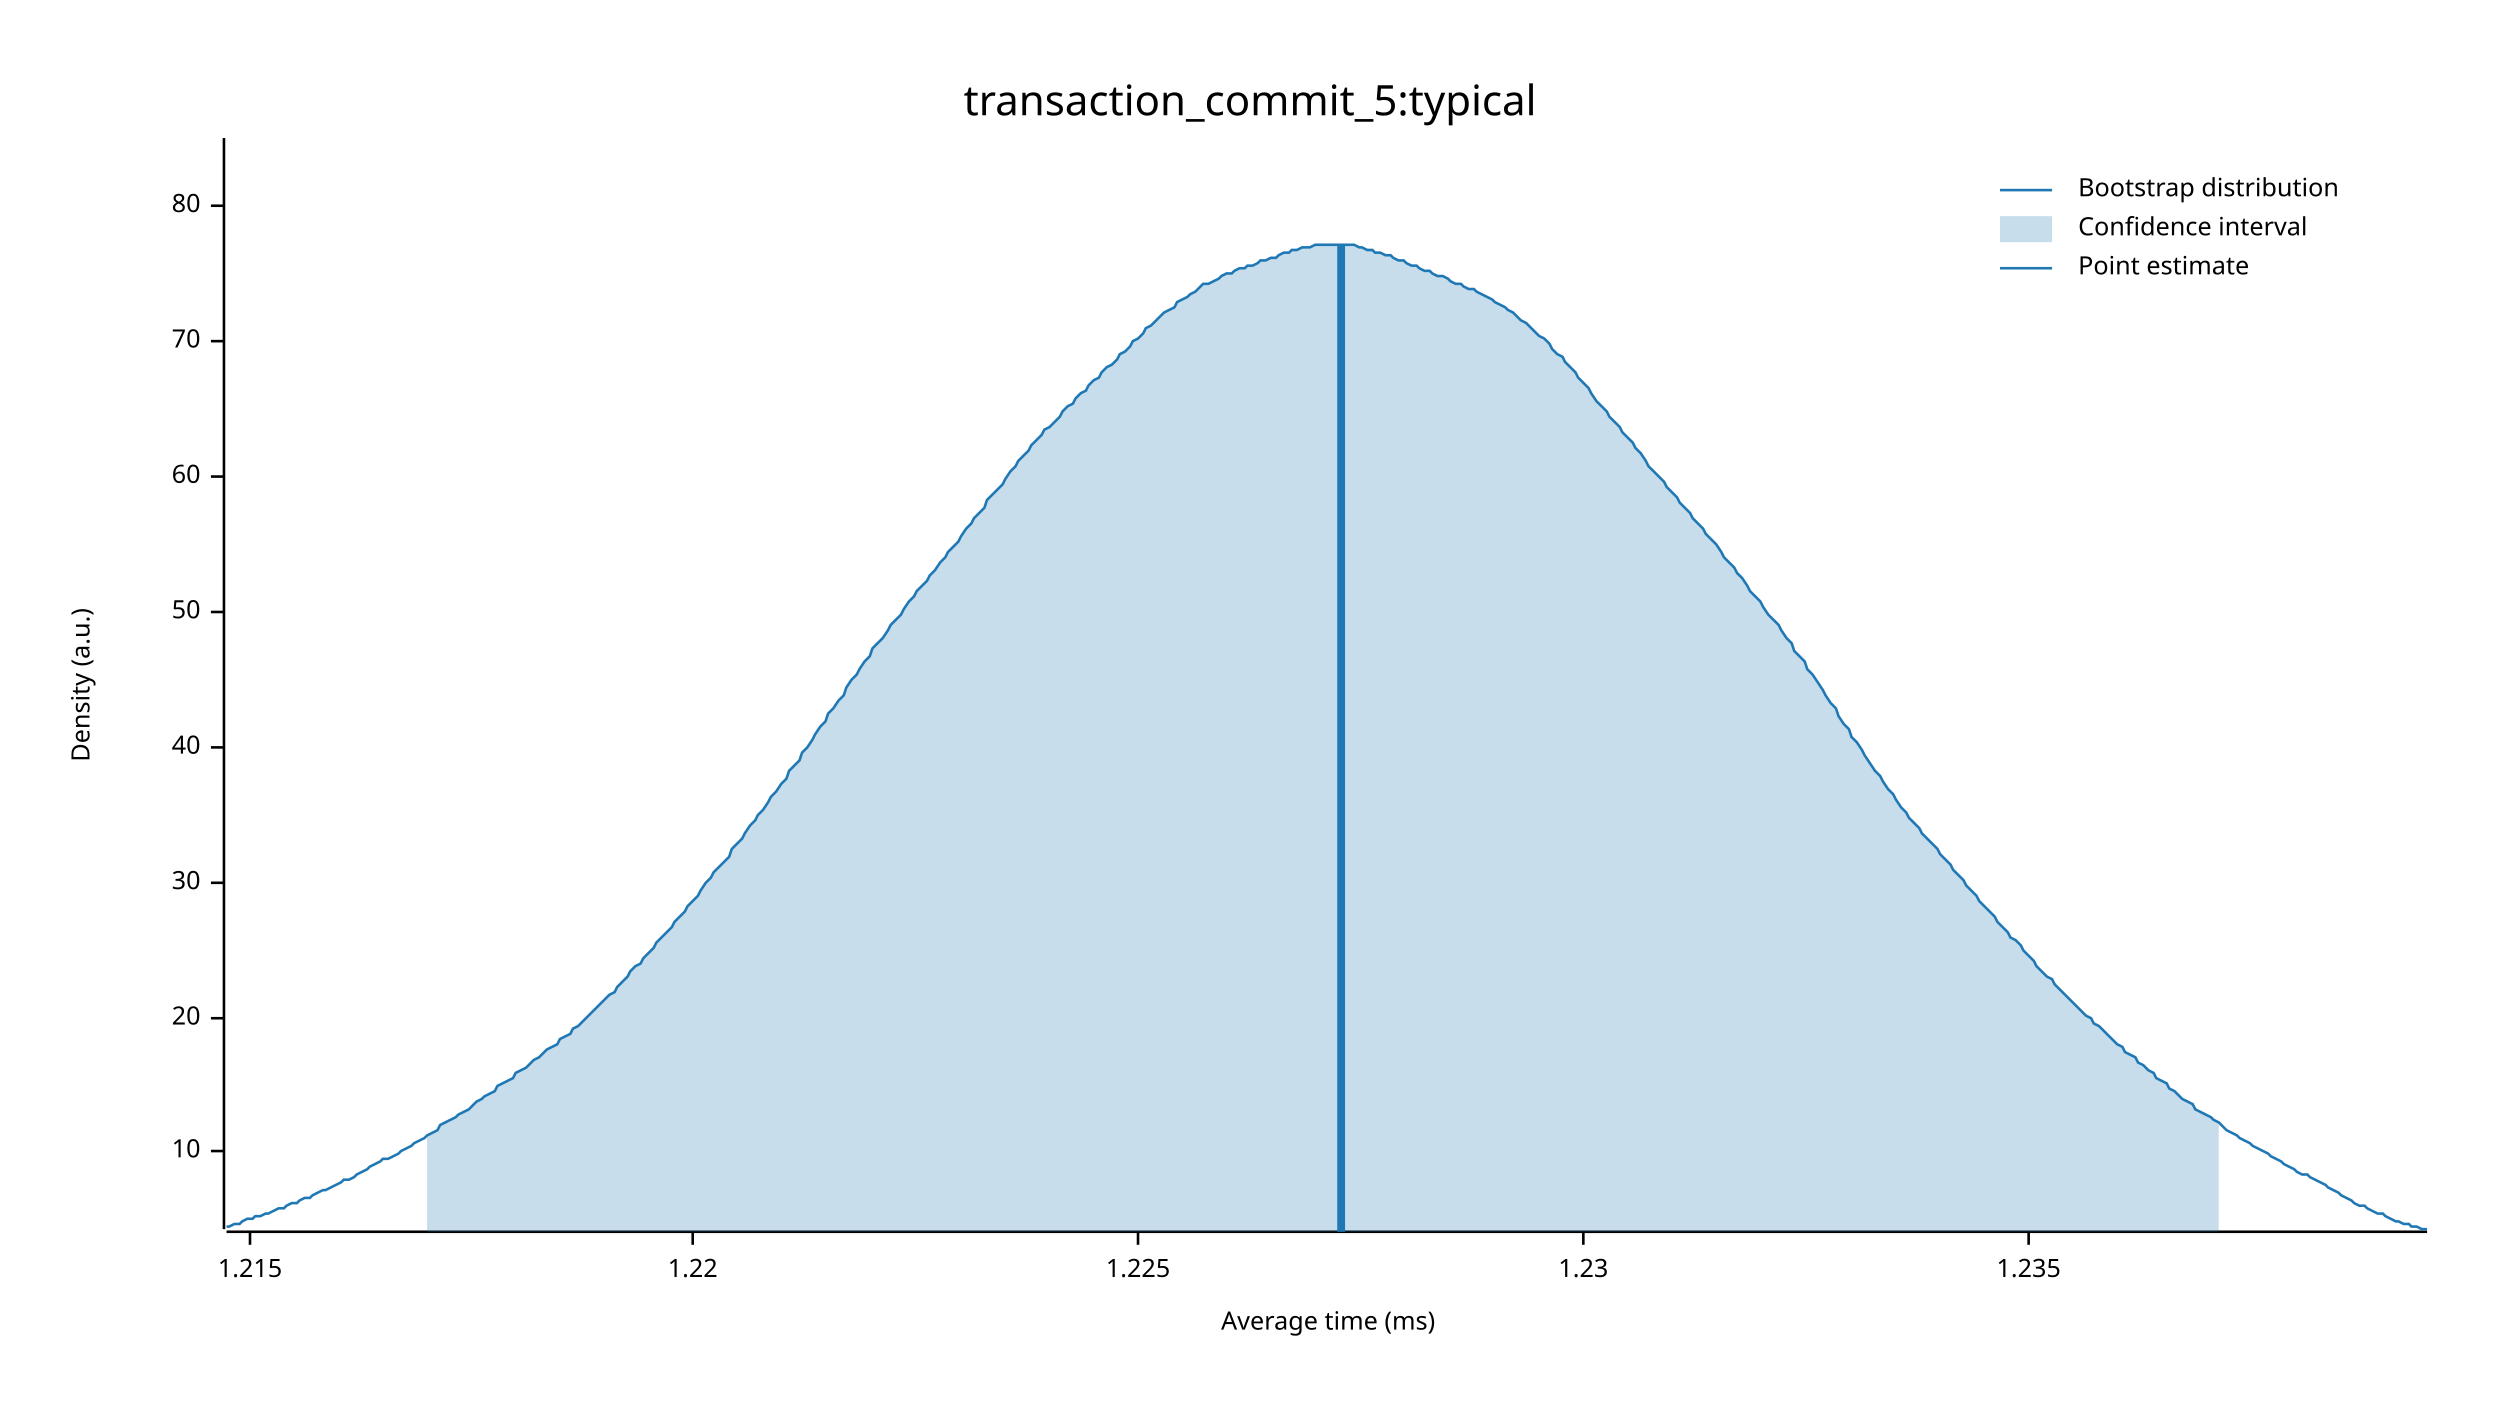
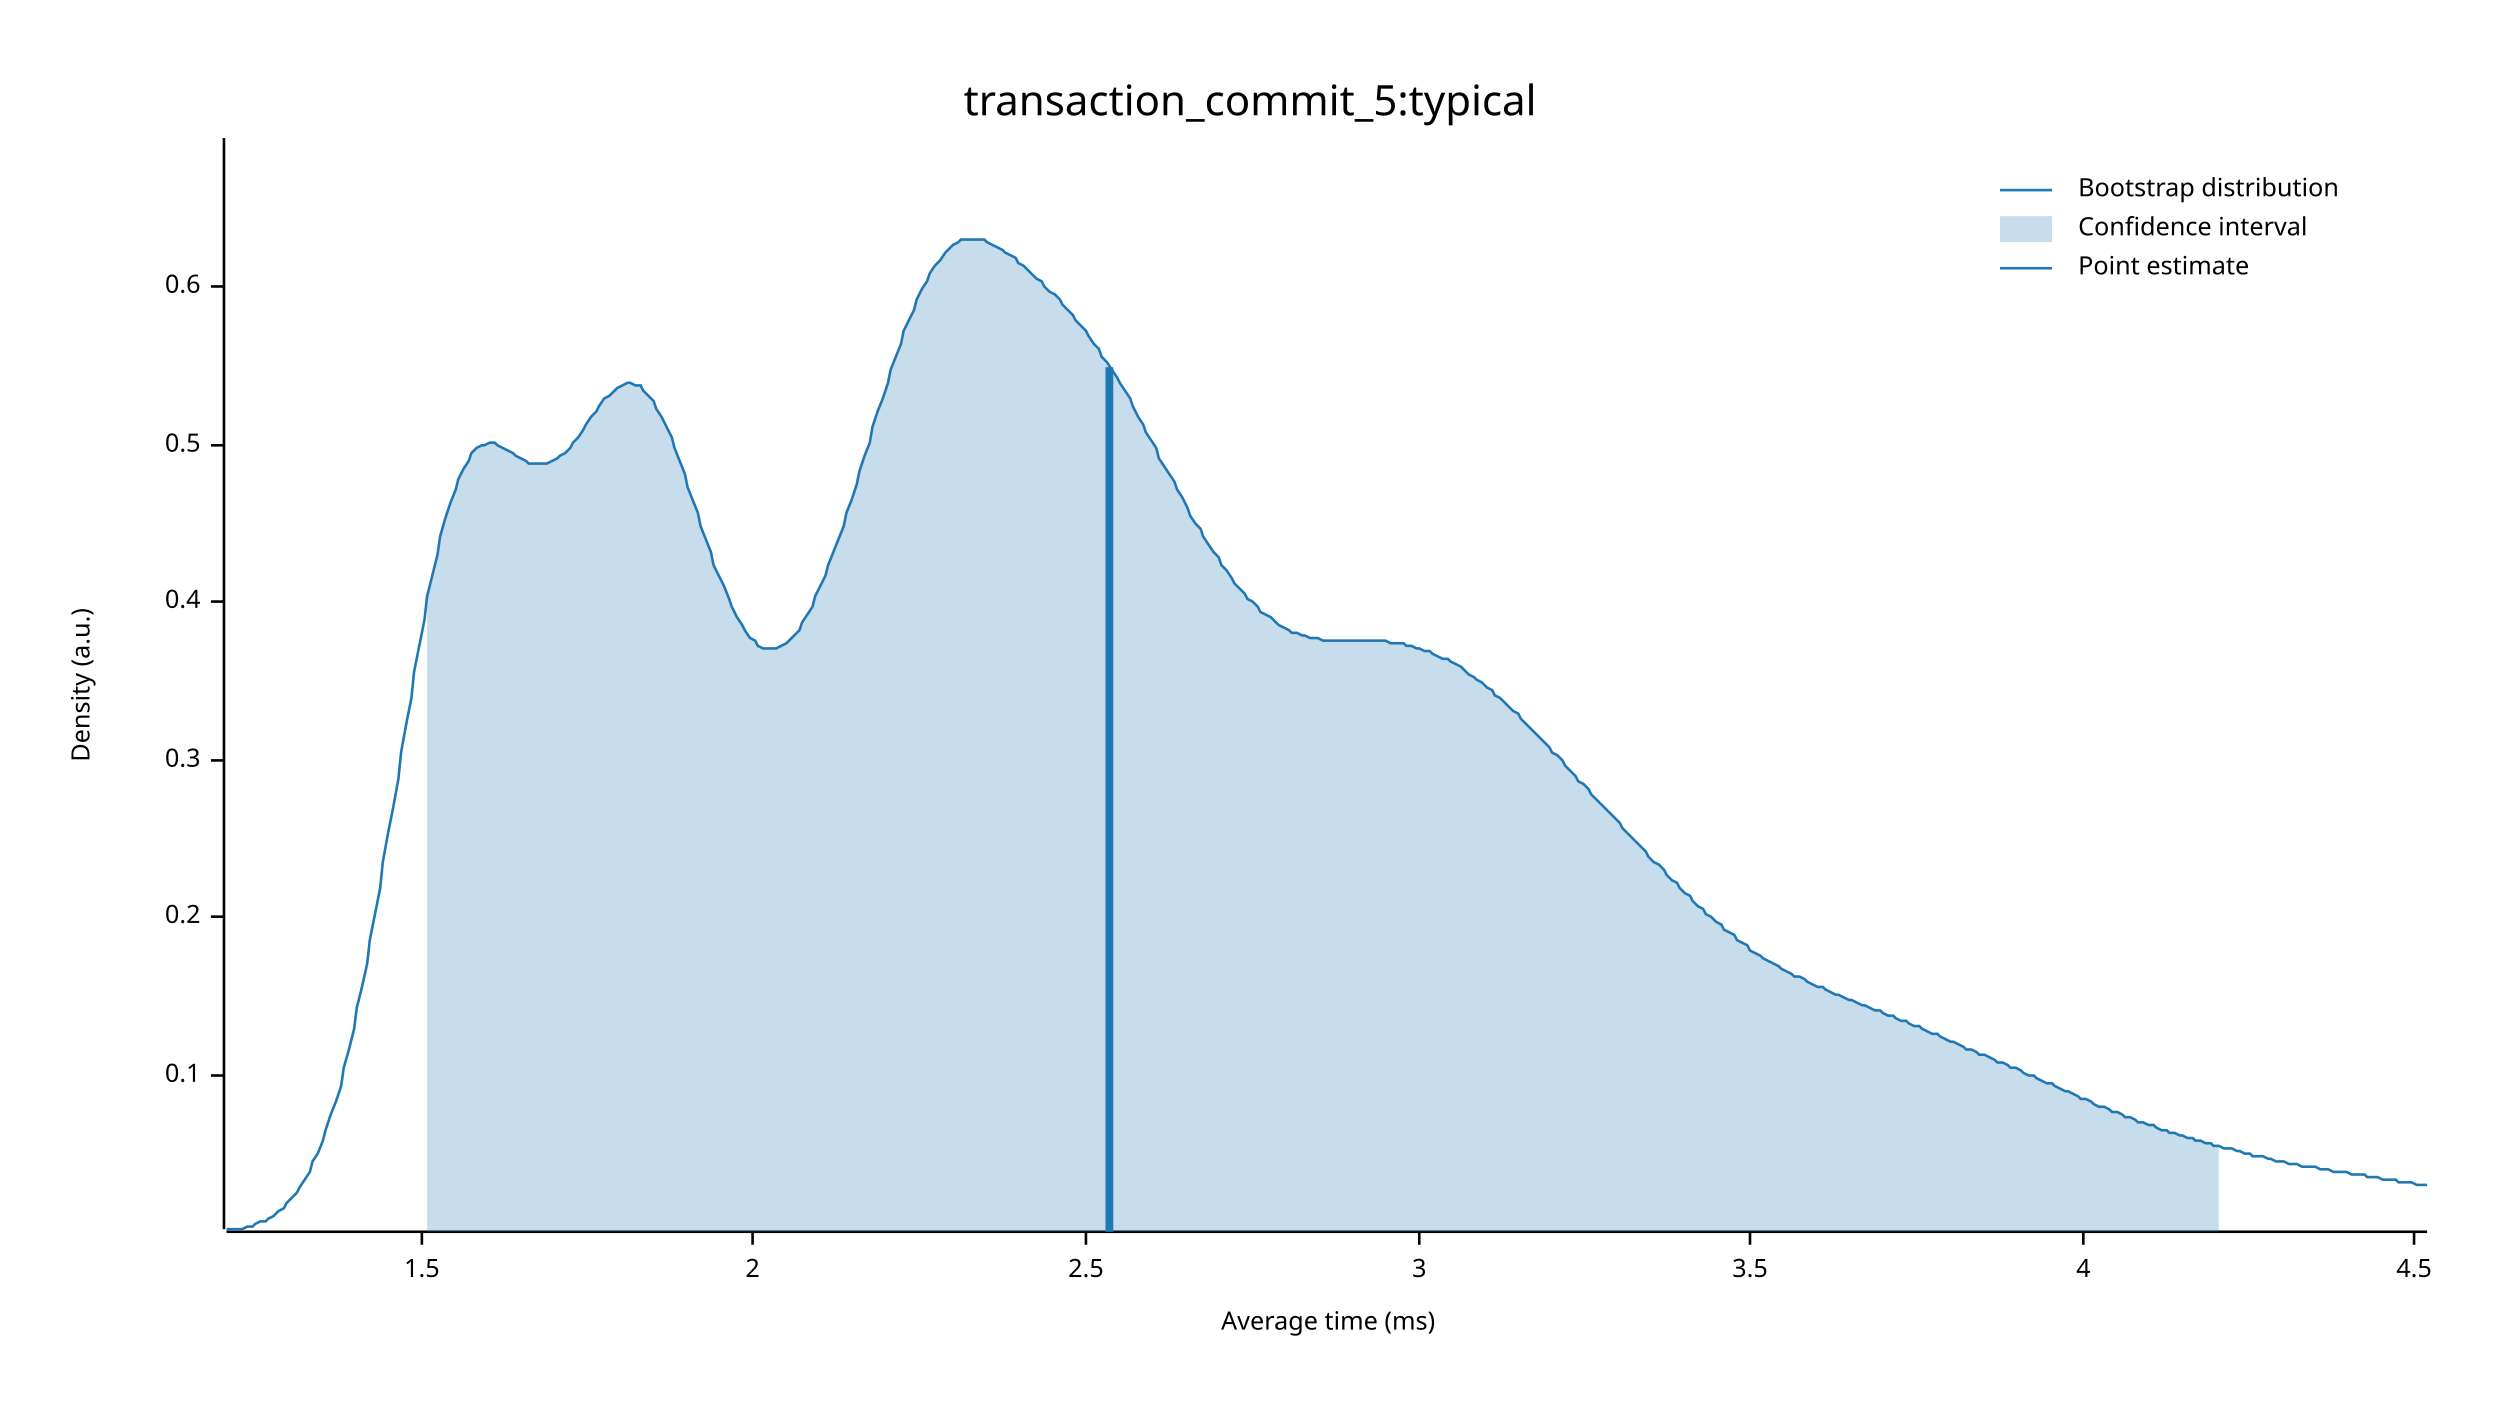
<svg xmlns="http://www.w3.org/2000/svg" width="960" height="540" viewBox="0 0 960 540">
  <text x="480" y="32" dy="0.76em" text-anchor="middle" font-family="sans-serif" font-size="16.129" opacity="1" fill="#000000">
transaction_commit_5:typical
</text>
  <text x="27" y="263" dy="0.76em" text-anchor="middle" font-family="sans-serif" font-size="9.677" opacity="1" fill="#000000" transform="rotate(270, 27, 263)">
Density (a.u.)
</text>
  <text x="510" y="513" dy="-0.5ex" text-anchor="middle" font-family="sans-serif" font-size="9.677" opacity="1" fill="#000000">
Average time (ms)
</text>
  <polyline fill="none" opacity="1" stroke="#000000" stroke-width="1" points="86,53 86,472 " />
-   <text x="77" y="442" dy="0.5ex" text-anchor="end" font-family="sans-serif" font-size="9.677" opacity="1" fill="#000000">
- 10
+   <text x="77" y="413" dy="0.5ex" text-anchor="end" font-family="sans-serif" font-size="9.677" opacity="1" fill="#000000">
+ 0.1
</text>
-   <polyline fill="none" opacity="1" stroke="#000000" stroke-width="1" points="81,442 86,442 " />
-   <text x="77" y="391" dy="0.5ex" text-anchor="end" font-family="sans-serif" font-size="9.677" opacity="1" fill="#000000">
- 20
+   <polyline fill="none" opacity="1" stroke="#000000" stroke-width="1" points="81,413 86,413 " />
+   <text x="77" y="352" dy="0.5ex" text-anchor="end" font-family="sans-serif" font-size="9.677" opacity="1" fill="#000000">
+ 0.2
</text>
-   <polyline fill="none" opacity="1" stroke="#000000" stroke-width="1" points="81,391 86,391 " />
-   <text x="77" y="339" dy="0.5ex" text-anchor="end" font-family="sans-serif" font-size="9.677" opacity="1" fill="#000000">
- 30
+   <polyline fill="none" opacity="1" stroke="#000000" stroke-width="1" points="81,352 86,352 " />
+   <text x="77" y="292" dy="0.5ex" text-anchor="end" font-family="sans-serif" font-size="9.677" opacity="1" fill="#000000">
+ 0.3
</text>
-   <polyline fill="none" opacity="1" stroke="#000000" stroke-width="1" points="81,339 86,339 " />
-   <text x="77" y="287" dy="0.5ex" text-anchor="end" font-family="sans-serif" font-size="9.677" opacity="1" fill="#000000">
- 40
+   <polyline fill="none" opacity="1" stroke="#000000" stroke-width="1" points="81,292 86,292 " />
+   <text x="77" y="231" dy="0.5ex" text-anchor="end" font-family="sans-serif" font-size="9.677" opacity="1" fill="#000000">
+ 0.4
</text>
-   <polyline fill="none" opacity="1" stroke="#000000" stroke-width="1" points="81,287 86,287 " />
-   <text x="77" y="235" dy="0.5ex" text-anchor="end" font-family="sans-serif" font-size="9.677" opacity="1" fill="#000000">
- 50
+   <polyline fill="none" opacity="1" stroke="#000000" stroke-width="1" points="81,231 86,231 " />
+   <text x="77" y="171" dy="0.5ex" text-anchor="end" font-family="sans-serif" font-size="9.677" opacity="1" fill="#000000">
+ 0.5
</text>
-   <polyline fill="none" opacity="1" stroke="#000000" stroke-width="1" points="81,235 86,235 " />
-   <text x="77" y="183" dy="0.5ex" text-anchor="end" font-family="sans-serif" font-size="9.677" opacity="1" fill="#000000">
- 60
+   <polyline fill="none" opacity="1" stroke="#000000" stroke-width="1" points="81,171 86,171 " />
+   <text x="77" y="110" dy="0.5ex" text-anchor="end" font-family="sans-serif" font-size="9.677" opacity="1" fill="#000000">
+ 0.6
</text>
-   <polyline fill="none" opacity="1" stroke="#000000" stroke-width="1" points="81,183 86,183 " />
-   <text x="77" y="131" dy="0.5ex" text-anchor="end" font-family="sans-serif" font-size="9.677" opacity="1" fill="#000000">
- 70
+   <polyline fill="none" opacity="1" stroke="#000000" stroke-width="1" points="81,110 86,110 " />
+   <polyline fill="none" opacity="1" stroke="#000000" stroke-width="1" points="87,473 932,473 " />
+   <text x="162" y="483" dy="0.76em" text-anchor="middle" font-family="sans-serif" font-size="9.677" opacity="1" fill="#000000">
+ 1.5
</text>
-   <polyline fill="none" opacity="1" stroke="#000000" stroke-width="1" points="81,131 86,131 " />
-   <text x="77" y="79" dy="0.5ex" text-anchor="end" font-family="sans-serif" font-size="9.677" opacity="1" fill="#000000">
- 80
+   <polyline fill="none" opacity="1" stroke="#000000" stroke-width="1" points="162,473 162,478 " />
+   <text x="289" y="483" dy="0.76em" text-anchor="middle" font-family="sans-serif" font-size="9.677" opacity="1" fill="#000000">
+ 2
</text>
-   <polyline fill="none" opacity="1" stroke="#000000" stroke-width="1" points="81,79 86,79 " />
-   <polyline fill="none" opacity="1" stroke="#000000" stroke-width="1" points="87,473 932,473 " />
-   <text x="96" y="483" dy="0.76em" text-anchor="middle" font-family="sans-serif" font-size="9.677" opacity="1" fill="#000000">
- 1.215
+   <polyline fill="none" opacity="1" stroke="#000000" stroke-width="1" points="289,473 289,478 " />
+   <text x="417" y="483" dy="0.76em" text-anchor="middle" font-family="sans-serif" font-size="9.677" opacity="1" fill="#000000">
+ 2.5
</text>
-   <polyline fill="none" opacity="1" stroke="#000000" stroke-width="1" points="96,473 96,478 " />
-   <text x="266" y="483" dy="0.76em" text-anchor="middle" font-family="sans-serif" font-size="9.677" opacity="1" fill="#000000">
- 1.22
+   <polyline fill="none" opacity="1" stroke="#000000" stroke-width="1" points="417,473 417,478 " />
+   <text x="545" y="483" dy="0.76em" text-anchor="middle" font-family="sans-serif" font-size="9.677" opacity="1" fill="#000000">
+ 3
</text>
-   <polyline fill="none" opacity="1" stroke="#000000" stroke-width="1" points="266,473 266,478 " />
-   <text x="437" y="483" dy="0.76em" text-anchor="middle" font-family="sans-serif" font-size="9.677" opacity="1" fill="#000000">
- 1.225
+   <polyline fill="none" opacity="1" stroke="#000000" stroke-width="1" points="545,473 545,478 " />
+   <text x="672" y="483" dy="0.76em" text-anchor="middle" font-family="sans-serif" font-size="9.677" opacity="1" fill="#000000">
+ 3.5
</text>
-   <polyline fill="none" opacity="1" stroke="#000000" stroke-width="1" points="437,473 437,478 " />
-   <text x="608" y="483" dy="0.76em" text-anchor="middle" font-family="sans-serif" font-size="9.677" opacity="1" fill="#000000">
- 1.23
+   <polyline fill="none" opacity="1" stroke="#000000" stroke-width="1" points="672,473 672,478 " />
+   <text x="800" y="483" dy="0.76em" text-anchor="middle" font-family="sans-serif" font-size="9.677" opacity="1" fill="#000000">
+ 4
</text>
-   <polyline fill="none" opacity="1" stroke="#000000" stroke-width="1" points="608,473 608,478 " />
-   <text x="779" y="483" dy="0.76em" text-anchor="middle" font-family="sans-serif" font-size="9.677" opacity="1" fill="#000000">
- 1.235
+   <polyline fill="none" opacity="1" stroke="#000000" stroke-width="1" points="800,473 800,478 " />
+   <text x="927" y="483" dy="0.76em" text-anchor="middle" font-family="sans-serif" font-size="9.677" opacity="1" fill="#000000">
+ 4.5
</text>
-   <polyline fill="none" opacity="1" stroke="#000000" stroke-width="1" points="779,473 779,478 " />
-   <polyline fill="none" opacity="1" stroke="#1F78B4" stroke-width="1" points="87,471 88,471 90,470 92,470 93,469 95,468 97,468 98,467 100,467 102,466 103,466 105,465 107,464 109,464 110,463 112,462 114,462 115,461 117,460 119,460 120,459 122,458 124,457 125,457 127,456 129,455 131,454 132,453 134,453 136,452 137,451 139,450 141,449 142,448 144,447 146,446 147,445 149,445 151,444 153,443 154,442 156,441 158,440 159,439 161,438 163,437 164,436 166,435 168,434 169,432 171,431 173,430 175,429 176,428 178,427 180,426 181,425 183,423 185,422 186,421 188,420 190,419 191,417 193,416 195,415 197,414 198,412 200,411 202,410 203,409 205,407 207,406 208,405 210,403 212,402 214,401 215,399 217,398 219,397 220,395 222,394 224,392 225,391 227,389 229,387 230,386 232,384 234,382 236,381 237,379 239,377 241,375 242,373 244,371 246,370 247,368 249,366 251,364 252,362 254,360 256,358 258,356 259,354 261,352 263,350 264,348 266,346 268,344 269,342 271,339 273,337 274,335 276,333 278,331 280,329 281,326 283,324 285,322 286,320 288,317 290,315 291,313 293,311 295,308 296,306 298,304 300,301 302,299 303,296 305,294 307,292 308,289 310,287 312,284 313,282 315,279 317,277 318,274 320,272 322,269 324,267 325,264 327,261 329,259 330,257 332,254 334,252 335,249 337,247 339,245 341,242 342,240 344,238 346,236 347,234 349,231 351,229 352,227 354,225 356,223 357,221 359,219 361,216 363,214 364,212 366,210 368,208 369,206 371,203 373,201 374,199 376,197 378,195 379,192 381,190 383,188 385,186 386,184 388,181 390,179 391,177 393,175 395,173 396,171 398,169 400,167 401,165 403,164 405,162 407,160 408,158 410,156 412,155 413,153 415,151 417,150 418,148 420,146 422,145 423,143 425,141 427,140 429,138 430,136 432,135 434,133 435,131 437,130 439,128 440,126 442,125 444,123 445,122 447,120 449,119 451,118 452,116 454,115 456,114 457,113 459,112 461,110 462,109 464,109 466,108 468,107 469,106 471,105 473,105 474,104 476,103 478,103 479,102 481,102 483,101 484,100 486,100 488,99 490,99 491,98 493,97 495,97 496,96 498,96 500,95 501,95 503,95 505,94 506,94 508,94 510,94 512,94 513,94 515,94 517,94 518,94 520,94 522,95 523,95 525,96 527,96 528,97 530,97 532,98 534,98 535,99 537,100 539,100 540,101 542,102 544,102 545,103 547,104 549,104 550,105 552,106 554,106 556,107 557,108 559,109 561,109 562,110 564,111 566,111 567,112 569,113 571,114 573,115 574,116 576,117 578,118 579,119 581,120 583,122 584,123 586,124 588,126 589,127 591,129 593,130 595,132 596,134 598,136 600,137 601,139 603,141 605,143 606,145 608,147 610,149 611,151 613,154 615,156 617,158 618,160 620,162 622,164 623,166 625,168 627,170 628,172 630,174 632,177 633,179 635,181 637,183 639,185 640,187 642,189 644,191 645,193 647,195 649,197 650,199 652,201 654,203 655,205 657,207 659,209 661,212 662,214 664,216 666,218 667,220 669,222 671,225 672,227 674,229 676,231 677,233 679,236 681,238 683,240 684,242 686,245 688,247 689,250 691,252 693,254 694,257 696,259 698,262 700,265 701,267 703,270 705,272 706,275 708,278 710,280 711,283 713,285 715,288 716,290 718,293 720,296 722,298 723,300 725,303 727,305 728,307 730,310 732,312 733,314 735,316 737,318 738,320 740,322 742,324 744,326 745,328 747,330 749,332 750,334 752,336 754,338 755,340 757,342 759,344 760,346 762,348 764,350 766,352 767,354 769,356 771,358 772,360 774,361 776,363 777,365 779,367 781,369 782,371 784,373 786,375 788,376 789,378 791,380 793,382 794,383 796,385 798,387 799,388 801,390 803,391 804,393 806,394 808,396 810,398 811,399 813,401 815,402 816,404 818,405 820,406 821,408 823,409 825,411 827,412 828,414 830,415 832,416 833,418 835,419 837,421 838,422 840,423 842,424 843,426 845,427 847,428 849,429 850,430 852,431 854,433 855,434 857,435 859,436 860,437 862,438 864,439 865,440 867,441 869,442 871,443 872,444 874,445 876,446 877,447 879,448 881,449 882,450 884,451 886,451 887,452 889,453 891,454 893,455 894,456 896,457 898,458 899,459 901,460 903,461 904,462 906,463 908,463 909,464 911,465 913,466 915,466 916,467 918,468 920,469 921,469 923,470 925,470 926,471 928,471 930,472 932,472 " />
-   <polygon opacity="0.25" fill="#1F78B4" points="164,436 166,435 168,434 169,432 171,431 173,430 175,429 176,428 178,427 180,426 181,425 183,423 185,422 186,421 188,420 190,419 191,417 193,416 195,415 197,414 198,412 200,411 202,410 203,409 205,407 207,406 208,405 210,403 212,402 214,401 215,399 217,398 219,397 220,395 222,394 224,392 225,391 227,389 229,387 230,386 232,384 234,382 236,381 237,379 239,377 241,375 242,373 244,371 246,370 247,368 249,366 251,364 252,362 254,360 256,358 258,356 259,354 261,352 263,350 264,348 266,346 268,344 269,342 271,339 273,337 274,335 276,333 278,331 280,329 281,326 283,324 285,322 286,320 288,317 290,315 291,313 293,311 295,308 296,306 298,304 300,301 302,299 303,296 305,294 307,292 308,289 310,287 312,284 313,282 315,279 317,277 318,274 320,272 322,269 324,267 325,264 327,261 329,259 330,257 332,254 334,252 335,249 337,247 339,245 341,242 342,240 344,238 346,236 347,234 349,231 351,229 352,227 354,225 356,223 357,221 359,219 361,216 363,214 364,212 366,210 368,208 369,206 371,203 373,201 374,199 376,197 378,195 379,192 381,190 383,188 385,186 386,184 388,181 390,179 391,177 393,175 395,173 396,171 398,169 400,167 401,165 403,164 405,162 407,160 408,158 410,156 412,155 413,153 415,151 417,150 418,148 420,146 422,145 423,143 425,141 427,140 429,138 430,136 432,135 434,133 435,131 437,130 439,128 440,126 442,125 444,123 445,122 447,120 449,119 451,118 452,116 454,115 456,114 457,113 459,112 461,110 462,109 464,109 466,108 468,107 469,106 471,105 473,105 474,104 476,103 478,103 479,102 481,102 483,101 484,100 486,100 488,99 490,99 491,98 493,97 495,97 496,96 498,96 500,95 501,95 503,95 505,94 506,94 508,94 510,94 512,94 513,94 515,94 517,94 518,94 520,94 522,95 523,95 525,96 527,96 528,97 530,97 532,98 534,98 535,99 537,100 539,100 540,101 542,102 544,102 545,103 547,104 549,104 550,105 552,106 554,106 556,107 557,108 559,109 561,109 562,110 564,111 566,111 567,112 569,113 571,114 573,115 574,116 576,117 578,118 579,119 581,120 583,122 584,123 586,124 588,126 589,127 591,129 593,130 595,132 596,134 598,136 600,137 601,139 603,141 605,143 606,145 608,147 610,149 611,151 613,154 615,156 617,158 618,160 620,162 622,164 623,166 625,168 627,170 628,172 630,174 632,177 633,179 635,181 637,183 639,185 640,187 642,189 644,191 645,193 647,195 649,197 650,199 652,201 654,203 655,205 657,207 659,209 661,212 662,214 664,216 666,218 667,220 669,222 671,225 672,227 674,229 676,231 677,233 679,236 681,238 683,240 684,242 686,245 688,247 689,250 691,252 693,254 694,257 696,259 698,262 700,265 701,267 703,270 705,272 706,275 708,278 710,280 711,283 713,285 715,288 716,290 718,293 720,296 722,298 723,300 725,303 727,305 728,307 730,310 732,312 733,314 735,316 737,318 738,320 740,322 742,324 744,326 745,328 747,330 749,332 750,334 752,336 754,338 755,340 757,342 759,344 760,346 762,348 764,350 766,352 767,354 769,356 771,358 772,360 774,361 776,363 777,365 779,367 781,369 782,371 784,373 786,375 788,376 789,378 791,380 793,382 794,383 796,385 798,387 799,388 801,390 803,391 804,393 806,394 808,396 810,398 811,399 813,401 815,402 816,404 818,405 820,406 821,408 823,409 825,411 827,412 828,414 830,415 832,416 833,418 835,419 837,421 838,422 840,423 842,424 843,426 845,427 847,428 849,429 850,430 852,431 852,473 164,473 " />
-   <polyline fill="none" opacity="1" stroke="#1F78B4" stroke-width="3" points="515,473 515,94 " />
+   <polyline fill="none" opacity="1" stroke="#000000" stroke-width="1" points="927,473 927,478 " />
+   <polyline fill="none" opacity="1" stroke="#1F78B4" stroke-width="1" points="87,472 88,472 90,472 92,472 93,472 95,471 97,471 98,470 100,469 102,469 103,468 105,467 107,465 109,464 110,462 112,460 114,458 115,456 117,453 119,450 120,446 122,443 124,438 125,434 127,428 129,423 131,417 132,410 134,403 136,395 137,387 139,379 141,370 142,361 144,351 146,341 147,331 149,320 151,310 153,299 154,289 156,278 158,268 159,258 161,248 163,238 164,229 166,221 168,213 169,206 171,199 173,193 175,188 176,184 178,180 180,177 181,174 183,172 185,171 186,171 188,170 190,170 191,171 193,172 195,173 197,174 198,175 200,176 202,177 203,178 205,178 207,178 208,178 210,178 212,177 214,176 215,175 217,174 219,172 220,170 222,168 224,165 225,163 227,160 229,158 230,156 232,153 234,152 236,150 237,149 239,148 241,147 242,147 244,148 246,148 247,150 249,152 251,154 252,157 254,160 256,164 258,168 259,172 261,177 263,182 264,187 266,192 268,197 269,202 271,207 273,212 274,217 276,221 278,225 280,230 281,233 283,237 285,240 286,242 288,245 290,246 291,248 293,249 295,249 296,249 298,249 300,248 302,247 303,246 305,244 307,242 308,239 310,236 312,233 313,229 315,225 317,221 318,217 320,212 322,207 324,202 325,197 327,192 329,186 330,181 332,175 334,170 335,164 337,158 339,153 341,147 342,142 344,137 346,132 347,127 349,123 351,119 352,115 354,111 356,108 357,105 359,102 361,100 363,97 364,96 366,94 368,93 369,92 371,92 373,92 374,92 376,92 378,92 379,93 381,94 383,95 385,96 386,97 388,98 390,99 391,101 393,102 395,104 396,105 398,107 400,108 401,110 403,112 405,113 407,115 408,117 410,119 412,121 413,123 415,125 417,127 418,129 420,132 422,134 423,137 425,139 427,142 429,145 430,147 432,150 434,153 435,156 437,160 439,163 440,166 442,169 444,172 445,176 447,179 449,182 451,185 452,188 454,191 456,195 457,198 459,201 461,203 462,206 464,209 466,212 468,214 469,217 471,219 473,222 474,224 476,226 478,228 479,230 481,231 483,233 484,235 486,236 488,237 490,239 491,240 493,241 495,242 496,243 498,243 500,244 501,244 503,245 505,245 506,245 508,246 510,246 512,246 513,246 515,246 517,246 518,246 520,246 522,246 523,246 525,246 527,246 528,246 530,246 532,246 534,247 535,247 537,247 539,247 540,248 542,248 544,249 545,249 547,250 549,250 550,251 552,252 554,253 556,253 557,254 559,255 561,256 562,257 564,259 566,260 567,261 569,262 571,264 573,265 574,267 576,268 578,270 579,271 581,273 583,274 584,276 586,278 588,280 589,281 591,283 593,285 595,287 596,289 598,290 600,292 601,294 603,296 605,298 606,300 608,301 610,303 611,305 613,307 615,309 617,311 618,312 620,314 622,316 623,318 625,320 627,322 628,323 630,325 632,327 633,329 635,331 637,332 639,334 640,336 642,338 644,339 645,341 647,343 649,344 650,346 652,348 654,349 655,351 657,352 659,354 661,355 662,357 664,358 666,359 667,361 669,362 671,363 672,365 674,366 676,367 677,368 679,369 681,370 683,371 684,372 686,373 688,374 689,375 691,375 693,376 694,377 696,378 698,379 700,379 701,380 703,381 705,382 706,382 708,383 710,384 711,384 713,385 715,386 716,386 718,387 720,388 722,388 723,389 725,390 727,390 728,391 730,392 732,392 733,393 735,394 737,394 738,395 740,396 742,397 744,397 745,398 747,399 749,400 750,400 752,401 754,402 755,403 757,403 759,404 760,405 762,405 764,406 766,407 767,408 769,408 771,409 772,410 774,410 776,411 777,412 779,413 781,413 782,414 784,415 786,416 788,416 789,417 791,418 793,419 794,419 796,420 798,421 799,422 801,422 803,423 804,424 806,425 808,425 810,426 811,427 813,427 815,428 816,429 818,429 820,430 821,431 823,431 825,432 827,432 828,433 830,434 832,434 833,435 835,435 837,436 838,436 840,437 842,437 843,438 845,438 847,439 849,439 850,440 852,440 854,441 855,441 857,441 859,442 860,442 862,443 864,443 865,444 867,444 869,444 871,445 872,445 874,446 876,446 877,446 879,447 881,447 882,447 884,448 886,448 887,448 889,448 891,449 893,449 894,449 896,450 898,450 899,450 901,450 903,451 904,451 906,451 908,451 909,452 911,452 913,452 915,453 916,453 918,453 920,453 921,454 923,454 925,454 926,454 928,455 930,455 932,455 " />
+   <polygon opacity="0.25" fill="#1F78B4" points="164,229 166,221 168,213 169,206 171,199 173,193 175,188 176,184 178,180 180,177 181,174 183,172 185,171 186,171 188,170 190,170 191,171 193,172 195,173 197,174 198,175 200,176 202,177 203,178 205,178 207,178 208,178 210,178 212,177 214,176 215,175 217,174 219,172 220,170 222,168 224,165 225,163 227,160 229,158 230,156 232,153 234,152 236,150 237,149 239,148 241,147 242,147 244,148 246,148 247,150 249,152 251,154 252,157 254,160 256,164 258,168 259,172 261,177 263,182 264,187 266,192 268,197 269,202 271,207 273,212 274,217 276,221 278,225 280,230 281,233 283,237 285,240 286,242 288,245 290,246 291,248 293,249 295,249 296,249 298,249 300,248 302,247 303,246 305,244 307,242 308,239 310,236 312,233 313,229 315,225 317,221 318,217 320,212 322,207 324,202 325,197 327,192 329,186 330,181 332,175 334,170 335,164 337,158 339,153 341,147 342,142 344,137 346,132 347,127 349,123 351,119 352,115 354,111 356,108 357,105 359,102 361,100 363,97 364,96 366,94 368,93 369,92 371,92 373,92 374,92 376,92 378,92 379,93 381,94 383,95 385,96 386,97 388,98 390,99 391,101 393,102 395,104 396,105 398,107 400,108 401,110 403,112 405,113 407,115 408,117 410,119 412,121 413,123 415,125 417,127 418,129 420,132 422,134 423,137 425,139 427,142 429,145 430,147 432,150 434,153 435,156 437,160 439,163 440,166 442,169 444,172 445,176 447,179 449,182 451,185 452,188 454,191 456,195 457,198 459,201 461,203 462,206 464,209 466,212 468,214 469,217 471,219 473,222 474,224 476,226 478,228 479,230 481,231 483,233 484,235 486,236 488,237 490,239 491,240 493,241 495,242 496,243 498,243 500,244 501,244 503,245 505,245 506,245 508,246 510,246 512,246 513,246 515,246 517,246 518,246 520,246 522,246 523,246 525,246 527,246 528,246 530,246 532,246 534,247 535,247 537,247 539,247 540,248 542,248 544,249 545,249 547,250 549,250 550,251 552,252 554,253 556,253 557,254 559,255 561,256 562,257 564,259 566,260 567,261 569,262 571,264 573,265 574,267 576,268 578,270 579,271 581,273 583,274 584,276 586,278 588,280 589,281 591,283 593,285 595,287 596,289 598,290 600,292 601,294 603,296 605,298 606,300 608,301 610,303 611,305 613,307 615,309 617,311 618,312 620,314 622,316 623,318 625,320 627,322 628,323 630,325 632,327 633,329 635,331 637,332 639,334 640,336 642,338 644,339 645,341 647,343 649,344 650,346 652,348 654,349 655,351 657,352 659,354 661,355 662,357 664,358 666,359 667,361 669,362 671,363 672,365 674,366 676,367 677,368 679,369 681,370 683,371 684,372 686,373 688,374 689,375 691,375 693,376 694,377 696,378 698,379 700,379 701,380 703,381 705,382 706,382 708,383 710,384 711,384 713,385 715,386 716,386 718,387 720,388 722,388 723,389 725,390 727,390 728,391 730,392 732,392 733,393 735,394 737,394 738,395 740,396 742,397 744,397 745,398 747,399 749,400 750,400 752,401 754,402 755,403 757,403 759,404 760,405 762,405 764,406 766,407 767,408 769,408 771,409 772,410 774,410 776,411 777,412 779,413 781,413 782,414 784,415 786,416 788,416 789,417 791,418 793,419 794,419 796,420 798,421 799,422 801,422 803,423 804,424 806,425 808,425 810,426 811,427 813,427 815,428 816,429 818,429 820,430 821,431 823,431 825,432 827,432 828,433 830,434 832,434 833,435 835,435 837,436 838,436 840,437 842,437 843,438 845,438 847,439 849,439 850,440 852,440 852,473 164,473 " />
+   <polyline fill="none" opacity="1" stroke="#1F78B4" stroke-width="3" points="426,473 426,141 " />
  <text x="798" y="68" dy="0.76em" text-anchor="start" font-family="sans-serif" font-size="9.677" opacity="1" fill="#000000">
Bootstrap distribution
</text>
  <text x="798" y="83" dy="0.76em" text-anchor="start" font-family="sans-serif" font-size="9.677" opacity="1" fill="#000000">
Confidence interval
</text>
  <text x="798" y="98" dy="0.76em" text-anchor="start" font-family="sans-serif" font-size="9.677" opacity="1" fill="#000000">
Point estimate
</text>
  <polyline fill="none" opacity="1" stroke="#1F78B4" stroke-width="1" points="768,73 788,73 " />
  <rect x="768" y="83" width="20" height="10" opacity="0.25" fill="#1F78B4" stroke="none" />
  <polyline fill="none" opacity="1" stroke="#1F78B4" stroke-width="1" points="768,103 788,103 " />
</svg>
